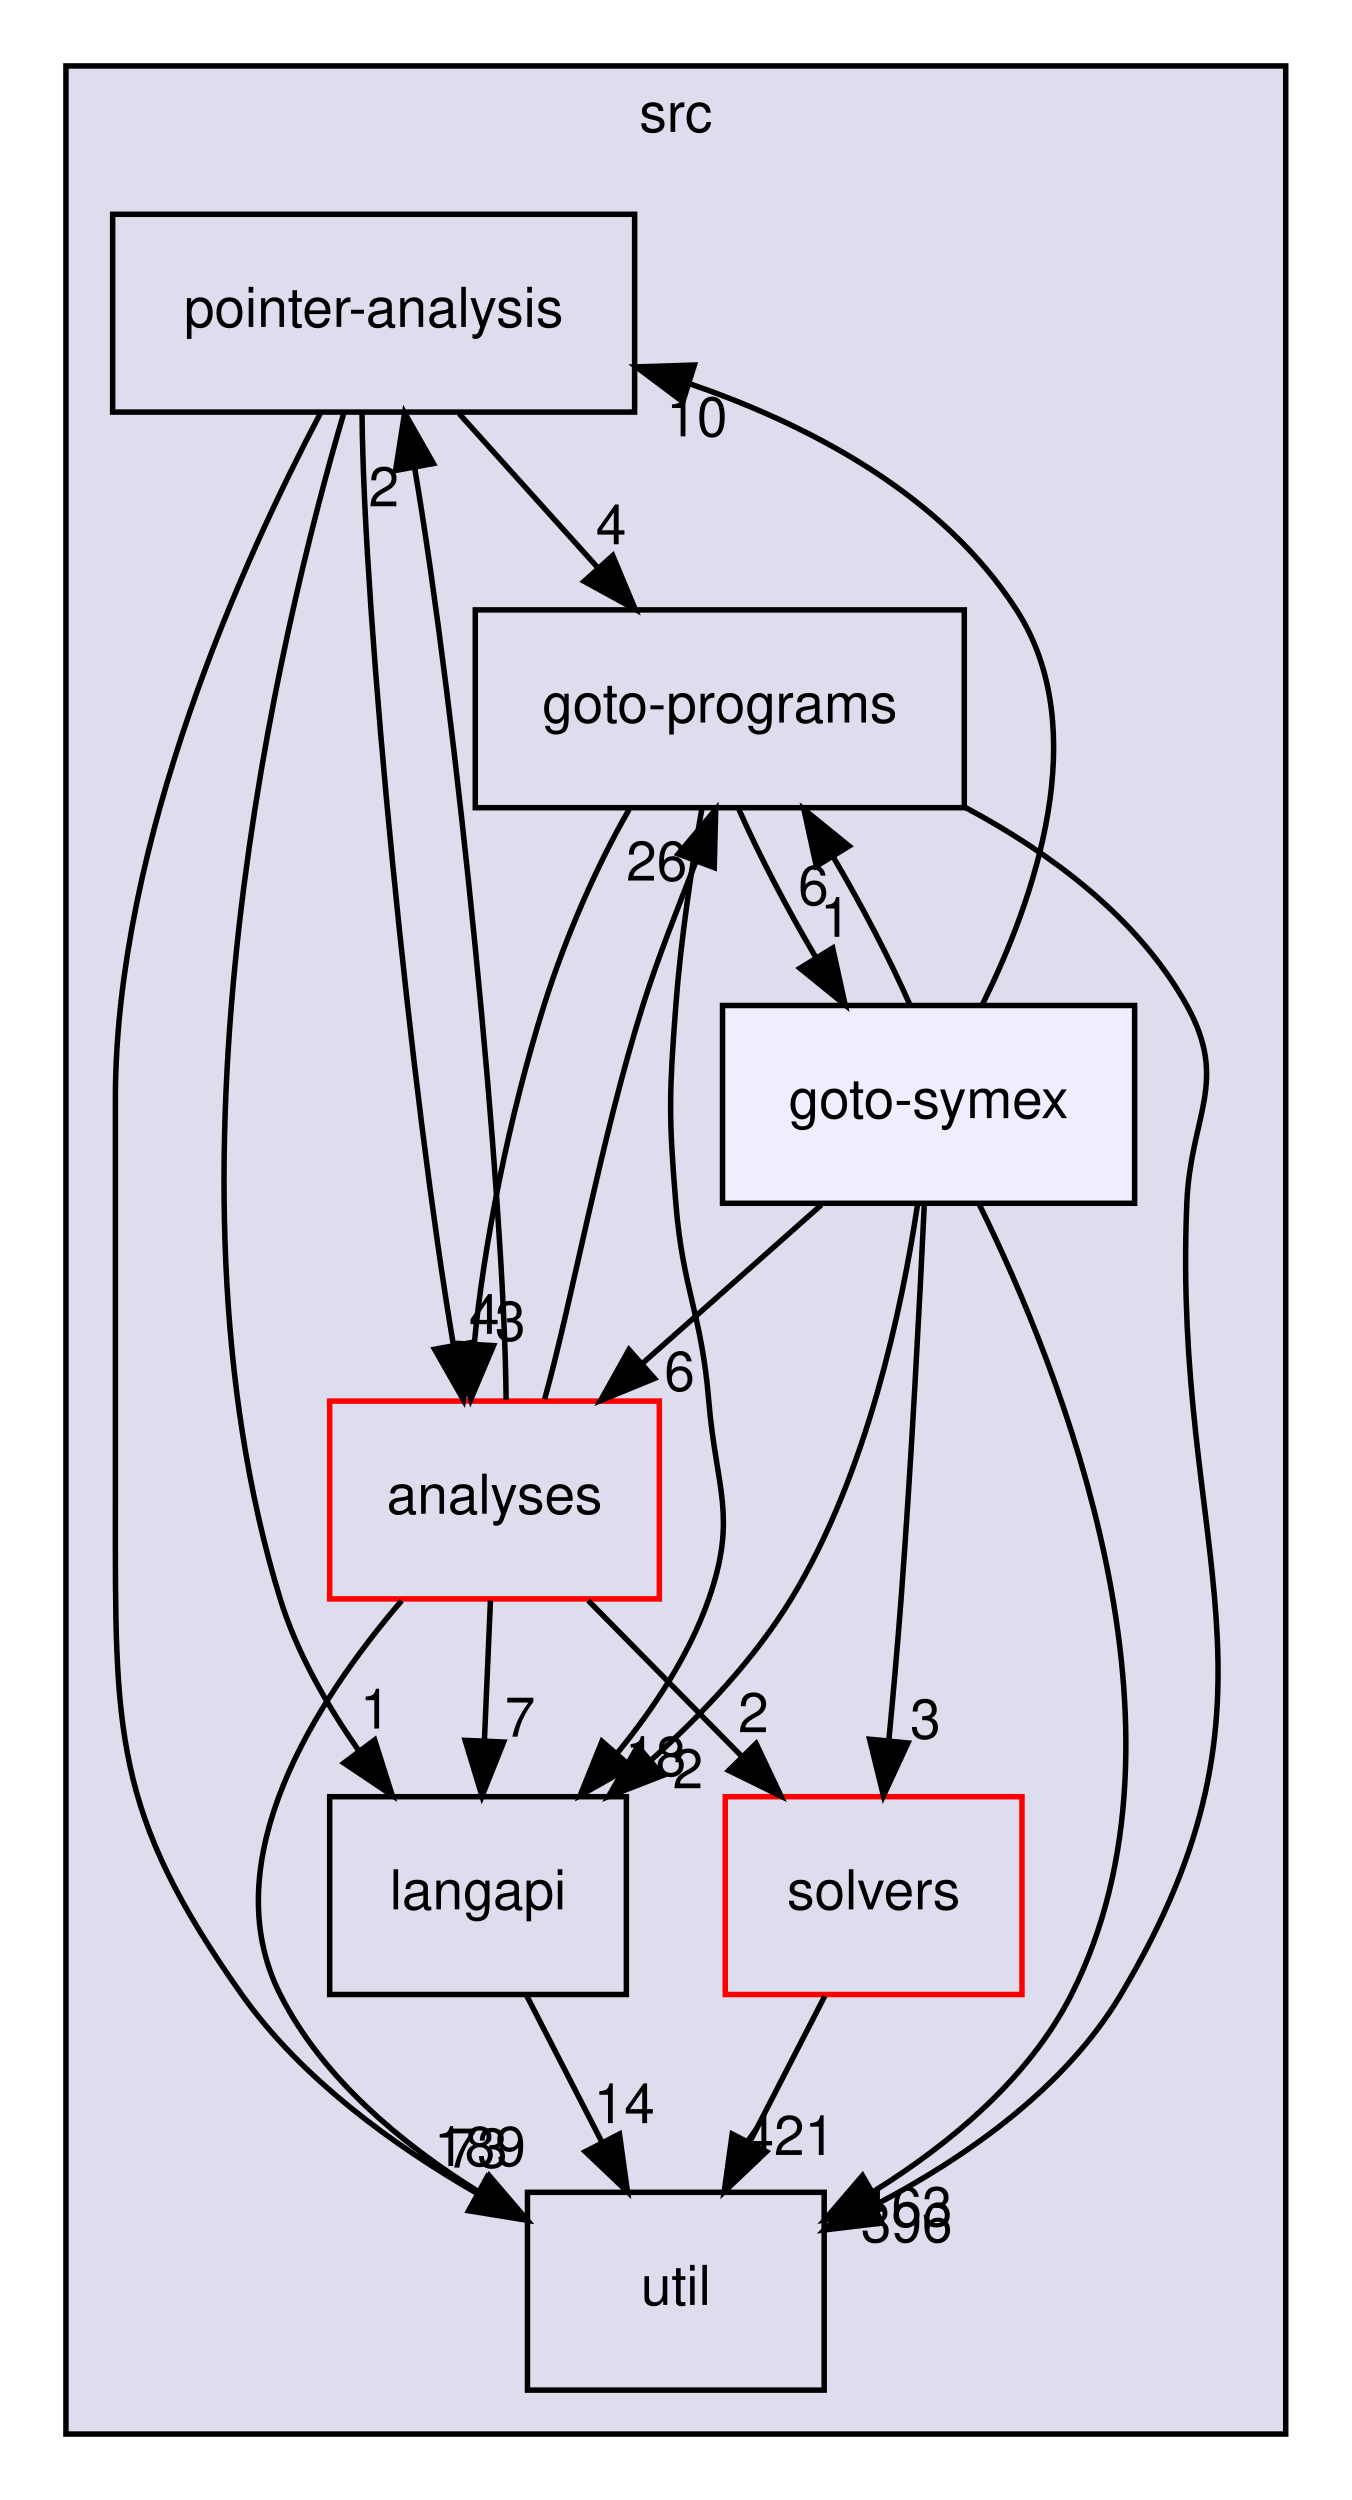
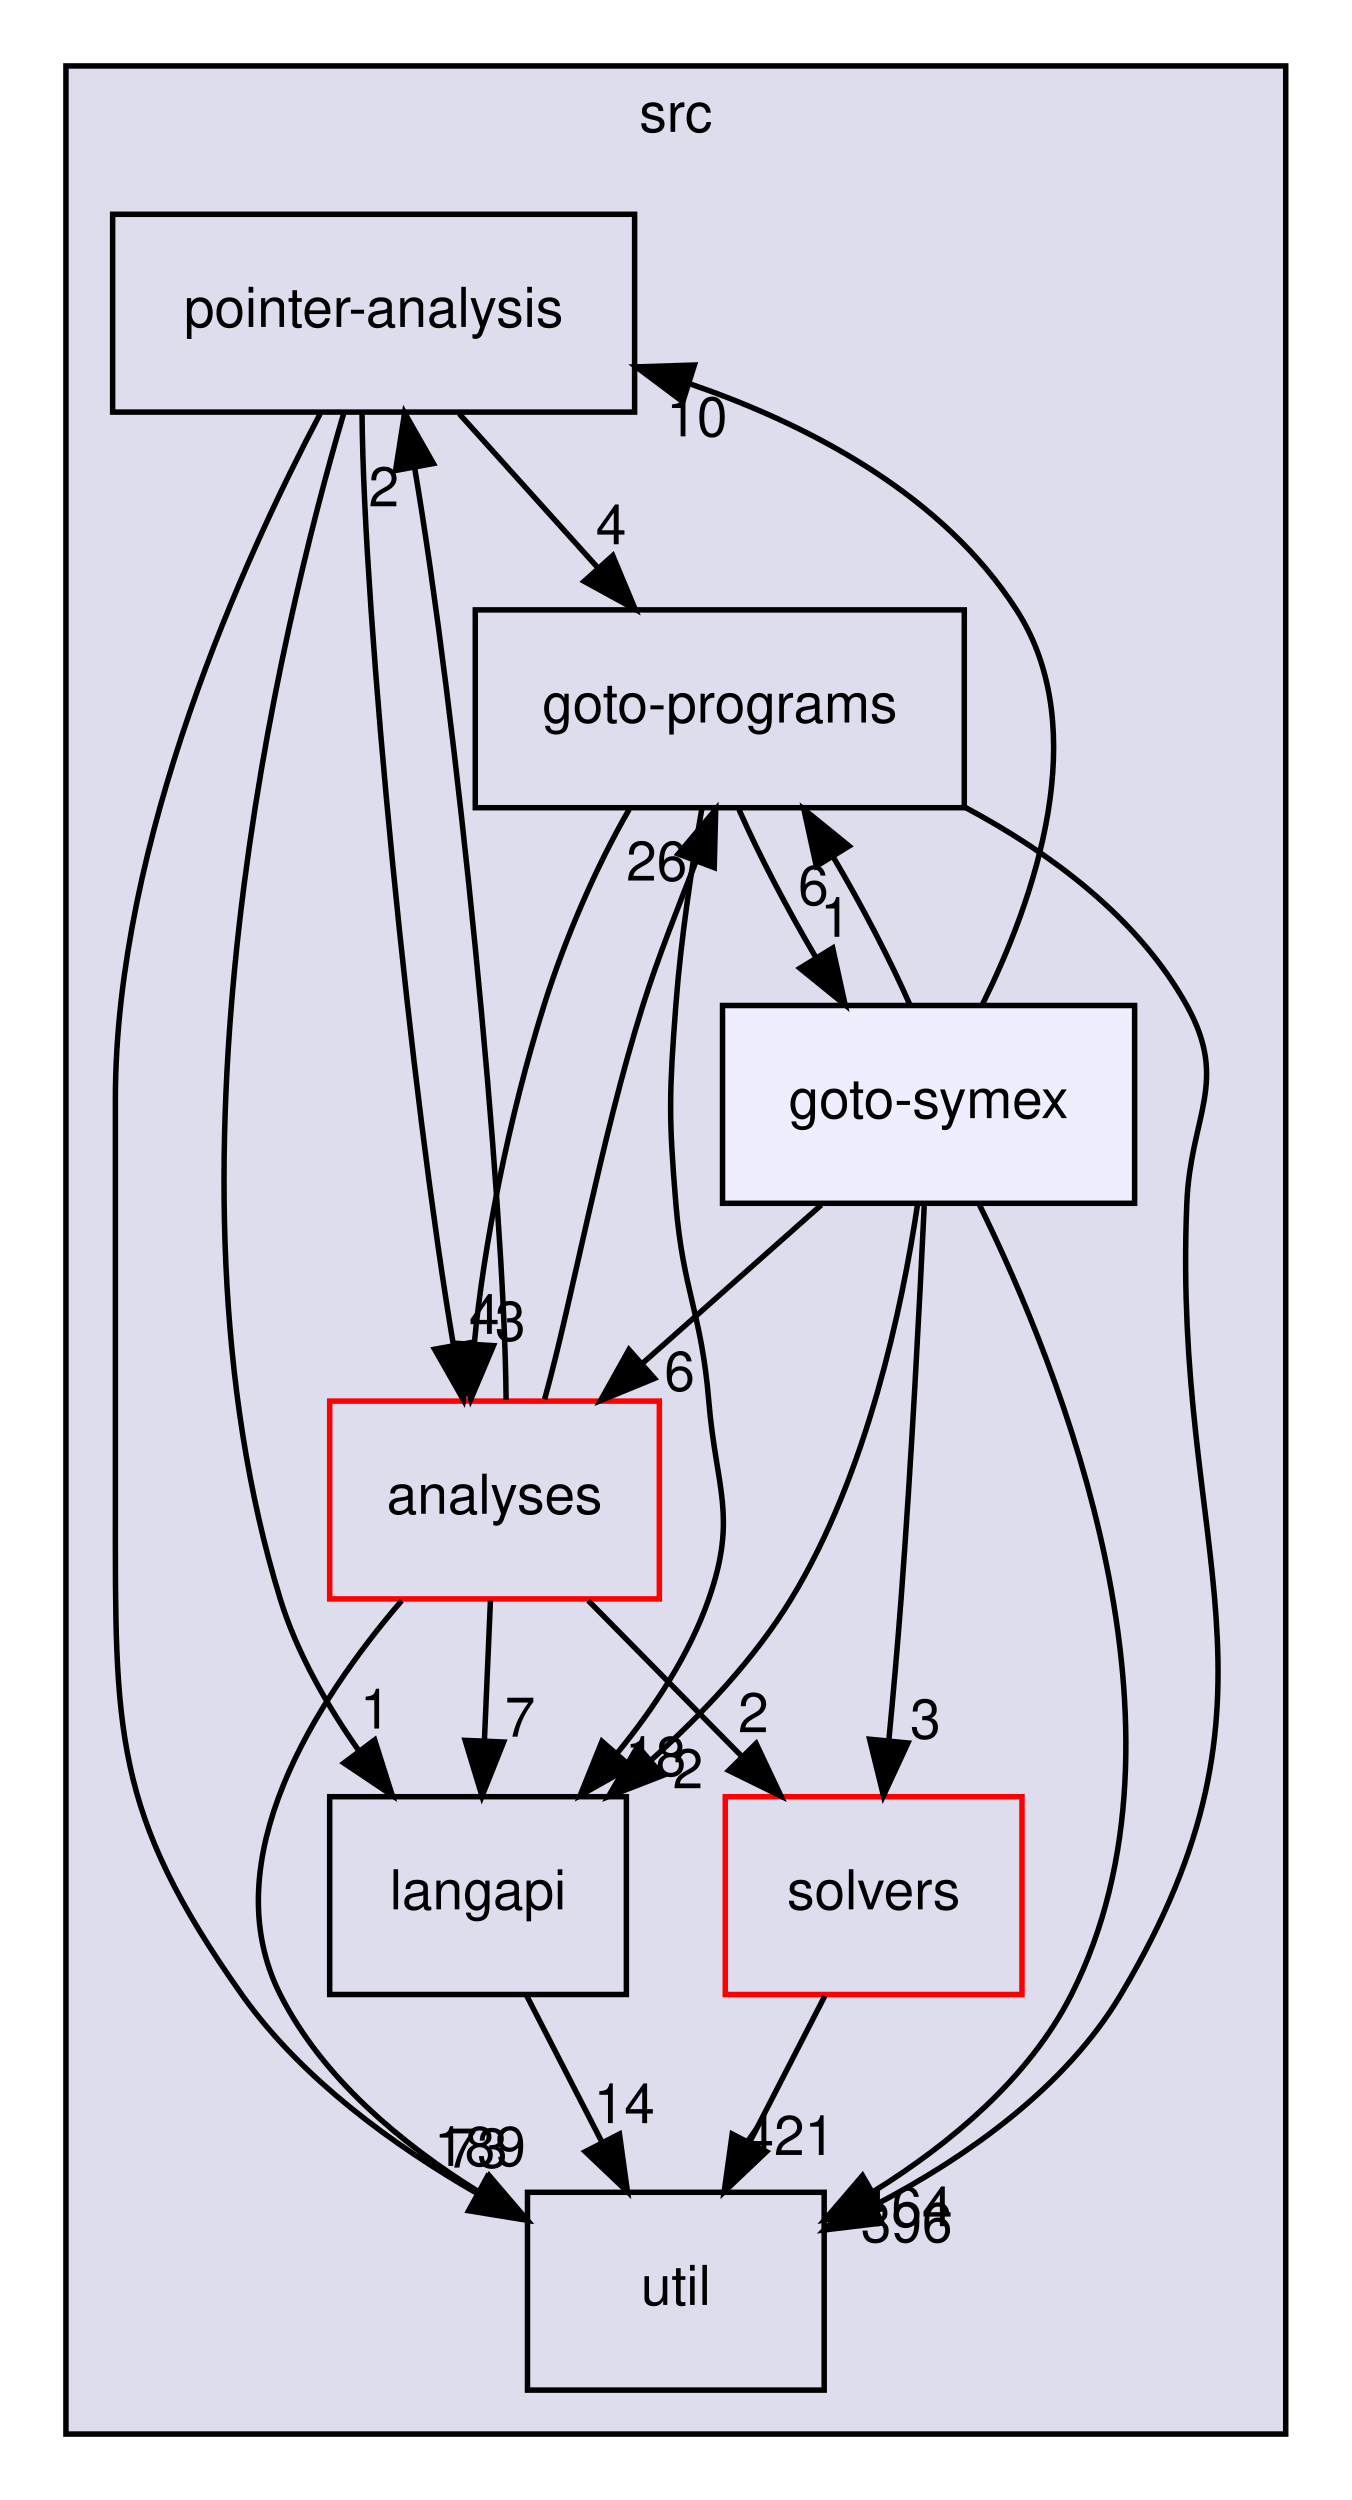
<svg xmlns="http://www.w3.org/2000/svg" xmlns:xlink="http://www.w3.org/1999/xlink" width="246pt" height="455pt" viewBox="0.00 0.00 246.00 455.00">
  <g id="graph0" class="graph" transform="scale(1 1) rotate(0) translate(4 451)">
    <g id="clust1" class="cluster">
      <g id="a_clust1">
        <a xlink:href="dir_68267d1309a1af8e8297ef4c3efbcdba.html" target="_top" xlink:title="src">
          <polygon fill="#ddddee" stroke="black" points="8,-8 8,-439 230,-439 230,-8 8,-8" />
          <text text-anchor="middle" x="119" y="-427" font-family="Helvetica,sans-Serif" font-size="10.00">src</text>
        </a>
      </g>
    </g>
    <g id="node1" class="node">
      <g id="a_node1">
        <a xlink:href="dir_0ae8a7d84de7430323d0a8da6a53a1ca.html" target="_top" xlink:title="pointer-analysis">
          <polygon fill="none" stroke="black" points="111.5,-412 16.5,-412 16.5,-376 111.5,-376 111.5,-412" />
          <text text-anchor="middle" x="64" y="-391.5" font-family="Helvetica,sans-Serif" font-size="10.00">pointer-analysis</text>
        </a>
      </g>
    </g>
    <g id="node3" class="node">
      <g id="a_node3">
        <a xlink:href="dir_245199dd16b1f3757d78c9dc7747589d.html" target="_top" xlink:title="langapi">
          <polygon fill="none" stroke="black" points="110,-124 56,-124 56,-88 110,-88 110,-124" />
          <text text-anchor="middle" x="83" y="-103.5" font-family="Helvetica,sans-Serif" font-size="10.00">langapi</text>
        </a>
      </g>
    </g>
    <g id="edge13" class="edge">
      <path fill="none" stroke="black" d="M58.58,-375.85C47.06,-336.63 23.1,-237.73 47,-160 50.01,-150.22 55.51,-140.62 61.32,-132.33" />
      <polygon fill="black" stroke="black" points="64.19,-134.33 67.39,-124.23 58.59,-130.13 64.19,-134.33" />
      <g id="a_edge13-headlabel">
        <a xlink:href="dir_000031_000028.html" target="_top" xlink:title="1">
          <text text-anchor="middle" x="64.31" y="-136.41" font-family="Helvetica,sans-Serif" font-size="10.00">1</text>
        </a>
      </g>
    </g>
    <g id="node4" class="node">
      <g id="a_node4">
        <a xlink:href="dir_807c5b2c83e0c14a10083f60cf67ca05.html" target="_top" xlink:title="goto-programs">
          <polygon fill="none" stroke="black" points="171.5,-340 82.5,-340 82.5,-304 171.5,-304 171.5,-340" />
          <text text-anchor="middle" x="127" y="-319.5" font-family="Helvetica,sans-Serif" font-size="10.00">goto-programs</text>
        </a>
      </g>
    </g>
    <g id="edge14" class="edge">
      <path fill="none" stroke="black" d="M79.57,-375.7C87.2,-367.22 96.52,-356.86 104.88,-347.58" />
      <polygon fill="black" stroke="black" points="107.52,-349.88 111.61,-340.1 102.31,-345.2 107.52,-349.88" />
      <g id="a_edge14-headlabel">
        <a xlink:href="dir_000031_000024.html" target="_top" xlink:title="4">
          <text text-anchor="middle" x="107.22" y="-351.95" font-family="Helvetica,sans-Serif" font-size="10.00">4</text>
        </a>
      </g>
    </g>
    <g id="node5" class="node">
      <g id="a_node5">
        <a xlink:href="dir_b7878ad5ecbf2506f4125b9d34c97e45.html" target="_top" xlink:title="util">
          <polygon fill="none" stroke="black" points="146,-52 92,-52 92,-16 146,-16 146,-52" />
          <text text-anchor="middle" x="119" y="-31.5" font-family="Helvetica,sans-Serif" font-size="10.00">util</text>
        </a>
      </g>
    </g>
    <g id="edge15" class="edge">
      <path fill="none" stroke="black" d="M54.26,-375.68C40.49,-349.53 17,-298 17,-251 17,-251 17,-251 17,-177 17,-136.14 16.38,-121.34 40,-88 50.85,-72.68 67.65,-60.51 82.97,-51.72" />
      <polygon fill="black" stroke="black" points="84.65,-54.79 91.76,-46.94 81.3,-48.64 84.65,-54.79" />
      <g id="a_edge15-headlabel">
        <a xlink:href="dir_000031_000033.html" target="_top" xlink:title="73">
          <text text-anchor="middle" x="82.85" y="-56.5" font-family="Helvetica,sans-Serif" font-size="10.00">73</text>
        </a>
      </g>
    </g>
    <g id="node6" class="node">
      <g id="a_node6">
        <a xlink:href="dir_ba7b98ca4ba342c6303fef7df3e3d6c7.html" target="_top" xlink:title="analyses">
          <polygon fill="none" stroke="red" points="116,-196 56,-196 56,-160 116,-160 116,-196" />
          <text text-anchor="middle" x="86" y="-175.5" font-family="Helvetica,sans-Serif" font-size="10.00">analyses</text>
        </a>
      </g>
    </g>
    <g id="edge16" class="edge">
      <path fill="none" stroke="black" d="M61.89,-375.85C62.16,-338.75 70.93,-250.81 78.54,-206.1" />
      <polygon fill="black" stroke="black" points="81.99,-206.7 80.34,-196.23 75.1,-205.44 81.99,-206.7" />
      <g id="a_edge16-headlabel">
        <a xlink:href="dir_000031_000011.html" target="_top" xlink:title="4">
          <text text-anchor="middle" x="84.14" y="-208.24" font-family="Helvetica,sans-Serif" font-size="10.00">4</text>
        </a>
      </g>
    </g>
    <g id="node2" class="node">
      <g id="a_node2">
        <a xlink:href="dir_19373f467389307dc54ab8a6e9e19559.html" target="_top" xlink:title="solvers">
          <polygon fill="none" stroke="red" points="182,-124 128,-124 128,-88 182,-88 182,-124" />
          <text text-anchor="middle" x="155" y="-103.5" font-family="Helvetica,sans-Serif" font-size="10.00">solvers</text>
        </a>
      </g>
    </g>
    <g id="edge1" class="edge">
      <path fill="none" stroke="black" d="M146.1,-87.7C142,-79.73 137.05,-70.1 132.51,-61.26" />
      <polygon fill="black" stroke="black" points="135.48,-59.4 127.8,-52.1 129.26,-62.6 135.48,-59.4" />
      <g id="a_edge1-headlabel">
        <a xlink:href="dir_000032_000033.html" target="_top" xlink:title="421">
          <text text-anchor="middle" x="139.65" y="-58.79" font-family="Helvetica,sans-Serif" font-size="10.00">421</text>
        </a>
      </g>
    </g>
    <g id="edge6" class="edge">
      <path fill="none" stroke="black" d="M91.9,-87.7C96,-79.73 100.95,-70.1 105.49,-61.26" />
      <polygon fill="black" stroke="black" points="108.74,-62.6 110.2,-52.1 102.52,-59.4 108.74,-62.6" />
      <g id="a_edge6-headlabel">
        <a xlink:href="dir_000028_000033.html" target="_top" xlink:title="14">
          <text text-anchor="middle" x="109.62" y="-64.59" font-family="Helvetica,sans-Serif" font-size="10.00">14</text>
        </a>
      </g>
    </g>
    <g id="edge2" class="edge">
      <path fill="none" stroke="black" d="M123.75,-303.89C121.95,-293.54 119.91,-280.06 119,-268 117.8,-252.04 117.68,-247.95 119,-232 120.34,-215.83 123.66,-212.17 125,-196 126.32,-180.05 130.26,-175.11 125,-160 121.47,-149.86 115.09,-140.19 108.36,-131.96" />
      <polygon fill="black" stroke="black" points="110.83,-129.46 101.6,-124.24 105.56,-134.07 110.83,-129.46" />
      <g id="a_edge2-headlabel">
        <a xlink:href="dir_000024_000028.html" target="_top" xlink:title="18">
          <text text-anchor="middle" x="115.33" y="-127.79" font-family="Helvetica,sans-Serif" font-size="10.00">18</text>
        </a>
      </g>
    </g>
    <g id="edge4" class="edge">
      <path fill="none" stroke="black" d="M171.58,-304.1C187.25,-295.75 203.14,-283.97 212,-268 219.76,-254.01 212.66,-247.99 212,-232 209.33,-167.83 232.87,-143.17 200,-88 189.86,-70.98 171.89,-58.4 155.44,-49.78" />
      <polygon fill="black" stroke="black" points="156.53,-46.41 146.01,-45.15 153.45,-52.7 156.53,-46.41" />
      <g id="a_edge4-headlabel">
        <a xlink:href="dir_000024_000033.html" target="_top" xlink:title="396">
          <text text-anchor="middle" x="161.01" y="-42.94" font-family="Helvetica,sans-Serif" font-size="10.00">396</text>
        </a>
      </g>
    </g>
    <g id="edge5" class="edge">
      <path fill="none" stroke="black" d="M110.51,-303.69C104.6,-293.5 98.85,-280.25 95,-268 88.63,-247.73 83.98,-224.13 82.31,-206.33" />
      <polygon fill="black" stroke="black" points="85.81,-206.09 81.68,-196.33 78.82,-206.53 85.81,-206.09" />
      <g id="a_edge5-headlabel">
        <a xlink:href="dir_000024_000011.html" target="_top" xlink:title="3">
          <text text-anchor="middle" x="88.87" y="-207" font-family="Helvetica,sans-Serif" font-size="10.00">3</text>
        </a>
      </g>
    </g>
    <g id="node7" class="node">
      <g id="a_node7">
        <a xlink:href="dir_99e24f80c4828e49b24e2d05c93d325b.html" target="_top" xlink:title="goto-symex">
          <polygon fill="#eeeeff" stroke="black" points="202.5,-268 127.5,-268 127.5,-232 202.5,-232 202.5,-268" />
          <text text-anchor="middle" x="165" y="-247.5" font-family="Helvetica,sans-Serif" font-size="10.00">goto-symex</text>
        </a>
      </g>
    </g>
    <g id="edge3" class="edge">
      <path fill="none" stroke="black" d="M130.48,-303.7C134.06,-295.56 139.21,-285.69 144.51,-276.7" />
      <polygon fill="black" stroke="black" points="147.55,-278.45 149.82,-268.1 141.59,-274.78 147.55,-278.45" />
      <g id="a_edge3-headlabel">
        <a xlink:href="dir_000024_000025.html" target="_top" xlink:title="1">
          <text text-anchor="middle" x="148.07" y="-280.5" font-family="Helvetica,sans-Serif" font-size="10.00">1</text>
        </a>
      </g>
    </g>
    <g id="edge17" class="edge">
      <path fill="none" stroke="black" d="M88.11,-196.23C87.83,-233.4 79.05,-321.35 71.44,-366" />
      <polygon fill="black" stroke="black" points="68,-365.38 69.64,-375.85 74.88,-366.64 68,-365.38" />
      <g id="a_edge17-headlabel">
        <a xlink:href="dir_000011_000031.html" target="_top" xlink:title="2">
          <text text-anchor="middle" x="65.85" y="-358.84" font-family="Helvetica,sans-Serif" font-size="10.00">2</text>
        </a>
      </g>
    </g>
    <g id="edge18" class="edge">
      <path fill="none" stroke="black" d="M103.06,-159.7C111.5,-151.14 121.82,-140.66 131.04,-131.3" />
      <polygon fill="black" stroke="black" points="133.61,-133.68 138.14,-124.1 128.63,-128.77 133.61,-133.68" />
      <g id="a_edge18-headlabel">
        <a xlink:href="dir_000011_000032.html" target="_top" xlink:title="2">
          <text text-anchor="middle" x="133.11" y="-135.74" font-family="Helvetica,sans-Serif" font-size="10.00">2</text>
        </a>
      </g>
    </g>
    <g id="edge19" class="edge">
      <path fill="none" stroke="black" d="M85.26,-159.7C84.93,-151.98 84.53,-142.71 84.16,-134.11" />
      <polygon fill="black" stroke="black" points="87.66,-133.95 83.73,-124.1 80.66,-134.25 87.66,-133.95" />
      <g id="a_edge19-headlabel">
        <a xlink:href="dir_000011_000028.html" target="_top" xlink:title="7">
          <text text-anchor="middle" x="90.65" y="-134.92" font-family="Helvetica,sans-Serif" font-size="10.00">7</text>
        </a>
      </g>
    </g>
    <g id="edge20" class="edge">
      <path fill="none" stroke="black" d="M95.12,-196.33C100.17,-214.47 105.34,-243.64 113,-268 115.74,-276.71 119.43,-285.92 122.66,-294.18" />
      <polygon fill="black" stroke="black" points="119.44,-295.58 126.26,-303.69 125.99,-293.09 119.44,-295.58" />
      <g id="a_edge20-headlabel">
        <a xlink:href="dir_000011_000024.html" target="_top" xlink:title="26">
          <text text-anchor="middle" x="115.52" y="-290.72" font-family="Helvetica,sans-Serif" font-size="10.00">26</text>
        </a>
      </g>
    </g>
    <g id="edge21" class="edge">
      <path fill="none" stroke="black" d="M69.1,-159.68C53.56,-141.55 34.67,-112.39 47,-88 54.7,-72.77 69.06,-60.85 82.94,-52.2" />
      <polygon fill="black" stroke="black" points="85.03,-55.04 91.92,-46.99 81.52,-48.98 85.03,-55.04" />
      <g id="a_edge21-headlabel">
        <a xlink:href="dir_000011_000033.html" target="_top" xlink:title="189">
          <text text-anchor="middle" x="83.35" y="-56.8" font-family="Helvetica,sans-Serif" font-size="10.00">189</text>
        </a>
      </g>
    </g>
    <g id="edge7" class="edge">
      <path fill="none" stroke="black" d="M174.78,-268.14C184.2,-287.18 195.12,-318.1 181,-340 167.62,-360.74 143.94,-373.46 121.37,-381.21" />
      <polygon fill="black" stroke="black" points="120.27,-377.88 111.79,-384.23 122.38,-384.56 120.27,-377.88" />
      <g id="a_edge7-headlabel">
        <a xlink:href="dir_000025_000031.html" target="_top" xlink:title="10">
          <text text-anchor="middle" x="122.84" y="-371.59" font-family="Helvetica,sans-Serif" font-size="10.00">10</text>
        </a>
      </g>
    </g>
    <g id="edge8" class="edge">
      <path fill="none" stroke="black" d="M164.23,-231.93C163.38,-214 161.88,-185 160,-160 159.37,-151.67 158.57,-142.61 157.78,-134.38" />
      <polygon fill="black" stroke="black" points="161.24,-133.78 156.79,-124.17 154.27,-134.46 161.24,-133.78" />
      <g id="a_edge8-headlabel">
        <a xlink:href="dir_000025_000032.html" target="_top" xlink:title="3">
          <text text-anchor="middle" x="164.42" y="-134.59" font-family="Helvetica,sans-Serif" font-size="10.00">3</text>
        </a>
      </g>
    </g>
    <g id="edge9" class="edge">
      <path fill="none" stroke="black" d="M163,-231.83C160.19,-213.04 153.79,-182.61 140,-160 133.35,-149.1 123.84,-139.02 114.48,-130.64" />
      <polygon fill="black" stroke="black" points="116.61,-127.86 106.73,-124.03 112.07,-133.18 116.61,-127.86" />
      <g id="a_edge9-headlabel">
        <a xlink:href="dir_000025_000028.html" target="_top" xlink:title="2">
          <text text-anchor="middle" x="121.19" y="-125.53" font-family="Helvetica,sans-Serif" font-size="10.00">2</text>
        </a>
      </g>
    </g>
    <g id="edge10" class="edge">
      <path fill="none" stroke="black" d="M161.61,-268.1C158.06,-276.21 152.92,-286.08 147.62,-295.08" />
      <polygon fill="black" stroke="black" points="144.57,-293.35 142.31,-303.7 150.53,-297.02 144.57,-293.35" />
      <g id="a_edge10-headlabel">
        <a xlink:href="dir_000025_000024.html" target="_top" xlink:title="6">
          <text text-anchor="middle" x="144.04" y="-286.3" font-family="Helvetica,sans-Serif" font-size="10.00">6</text>
        </a>
      </g>
    </g>
    <g id="edge11" class="edge">
      <path fill="none" stroke="black" d="M174.13,-231.99C189.19,-201.44 215.27,-136.01 191,-88 183.3,-72.77 168.94,-60.85 155.06,-52.2" />
      <polygon fill="black" stroke="black" points="156.48,-48.98 146.08,-46.99 152.97,-55.04 156.48,-48.98" />
      <g id="a_edge11-headlabel">
-         <a xlink:href="dir_000025_000033.html" target="_top" xlink:title="163">
-           <text text-anchor="middle" x="161.02" y="-45.83" font-family="Helvetica,sans-Serif" font-size="10.00">163</text>
+         <a xlink:href="dir_000025_000033.html" target="_top" xlink:title="164">
+           <text text-anchor="middle" x="161.02" y="-45.83" font-family="Helvetica,sans-Serif" font-size="10.00">164</text>
        </a>
      </g>
    </g>
    <g id="edge12" class="edge">
      <path fill="none" stroke="black" d="M145.47,-231.7C135.62,-222.97 123.51,-212.24 112.8,-202.75" />
      <polygon fill="black" stroke="black" points="115.11,-200.12 105.3,-196.1 110.47,-205.36 115.11,-200.12" />
      <g id="a_edge12-headlabel">
        <a xlink:href="dir_000025_000011.html" target="_top" xlink:title="6">
          <text text-anchor="middle" x="119.68" y="-197.88" font-family="Helvetica,sans-Serif" font-size="10.00">6</text>
        </a>
      </g>
    </g>
  </g>
</svg>
